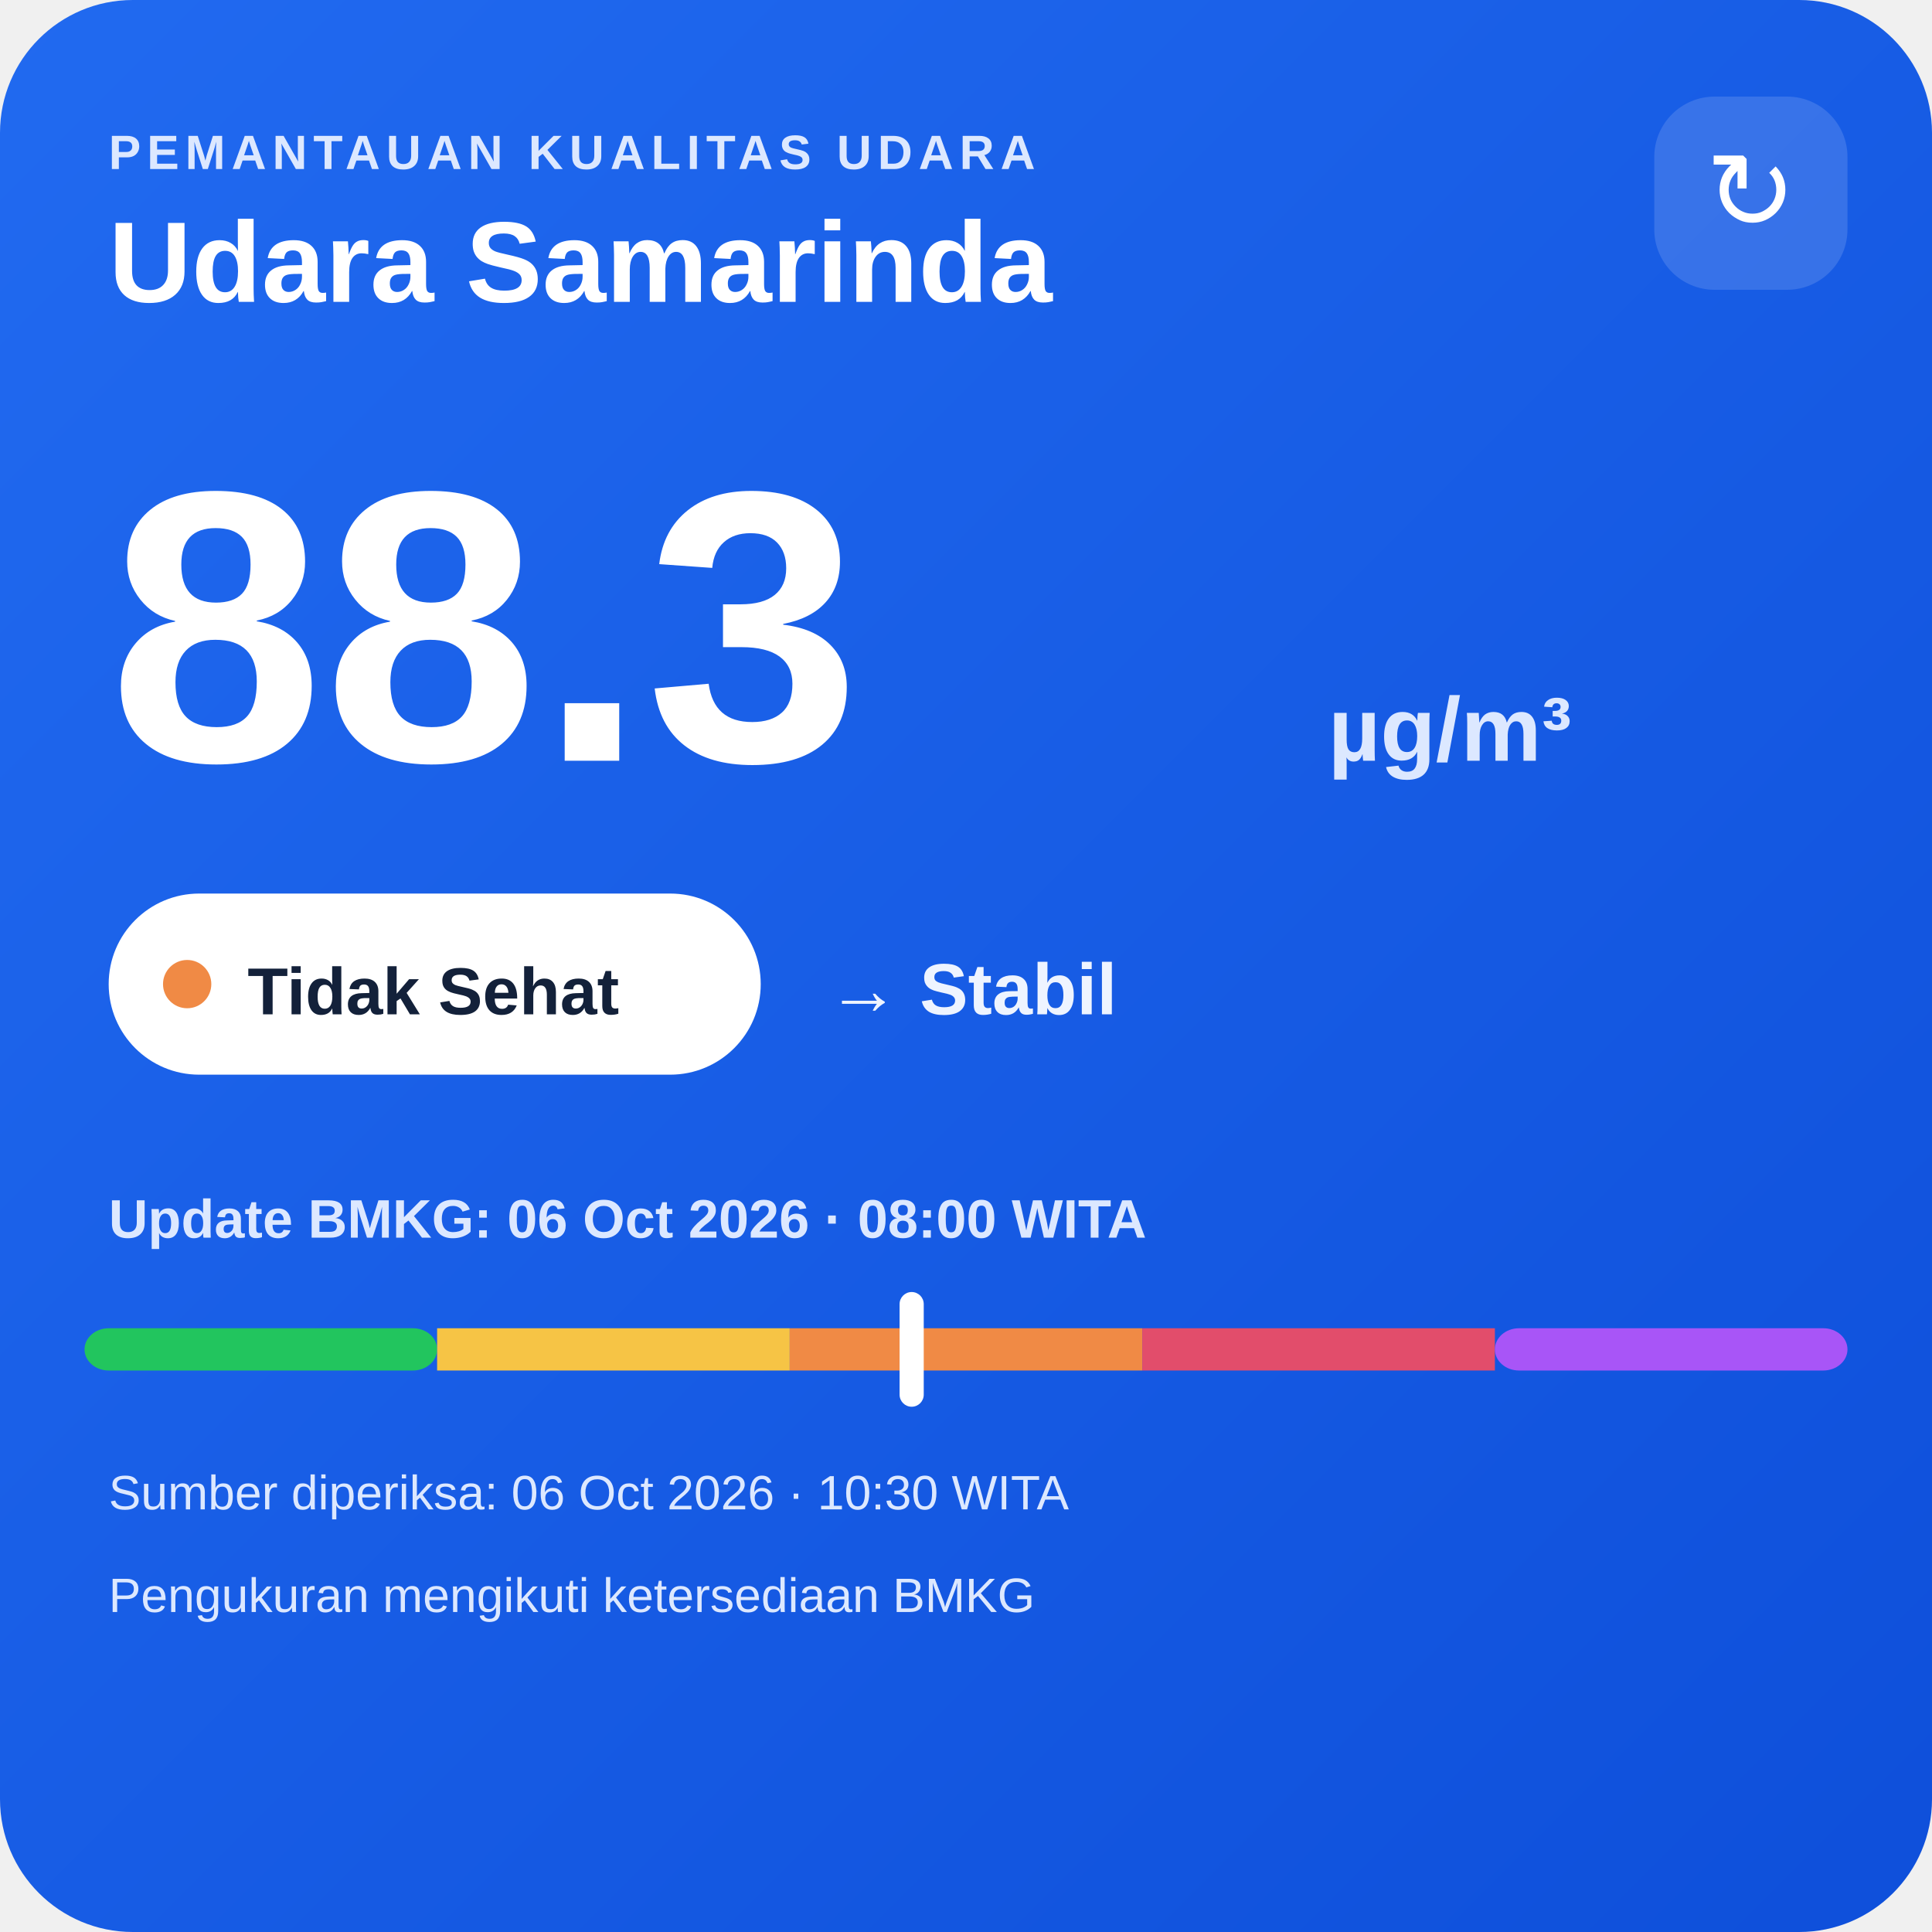
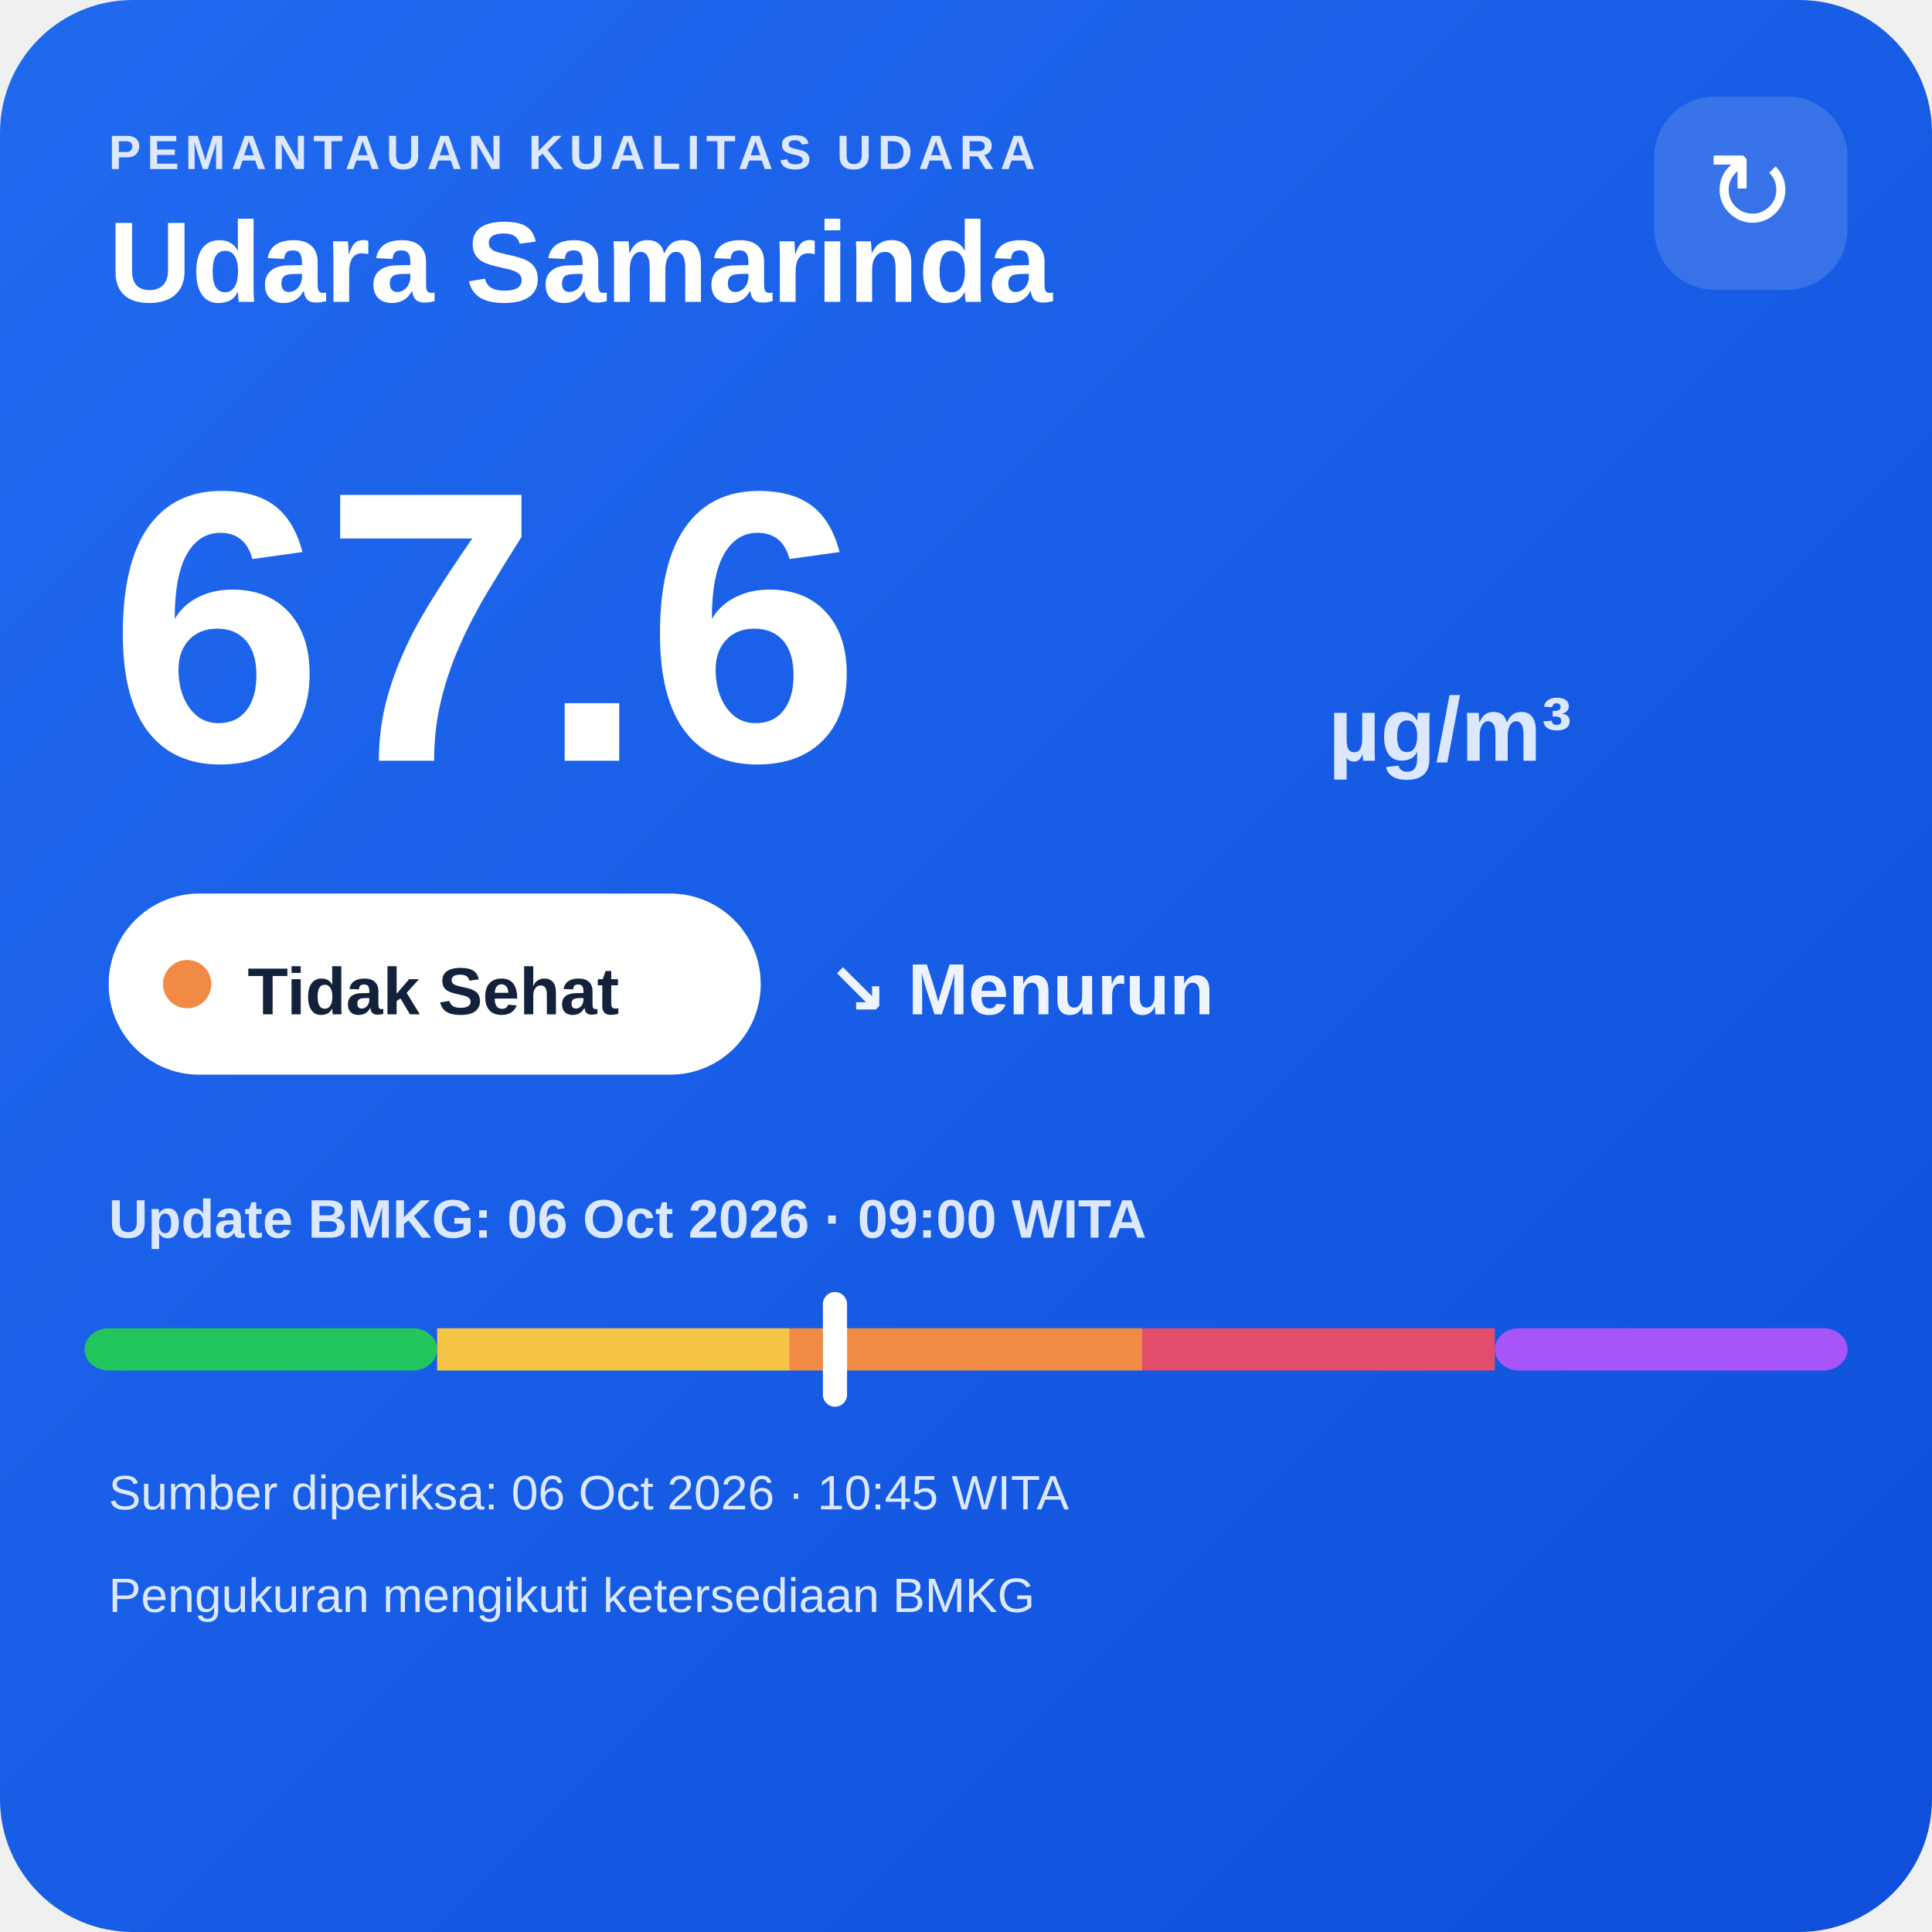
<svg xmlns="http://www.w3.org/2000/svg" width="320" height="320" viewBox="0 0 320 320">
  <defs>
    <linearGradient id="bg" x1="0" y1="0" x2="1" y2="1">
      <stop offset="0" stop-color="#216af0" />
      <stop offset="1" stop-color="#0e4fda" />
    </linearGradient>
  </defs>
  <rect width="320" height="320" rx="22" fill="url(#bg)" />
  <text x="18" y="28" fill="#dce8ff" font-family="Arial,sans-serif" font-size="8" font-weight="700" letter-spacing="1">PEMANTAUAN KUALITAS UDARA</text>
  <text x="18" y="50" fill="#ffffff" font-family="Arial,sans-serif" font-size="19" font-weight="700">Udara Samarinda</text>
  <rect x="274" y="16" width="32" height="32" rx="10" fill="#ffffff" fill-opacity=".14" />
  <text x="290" y="38" text-anchor="middle" fill="#ffffff" font-family="Arial,sans-serif" font-size="18">↻</text>
-   <text x="18" y="126" fill="#ffffff" font-family="Arial,sans-serif" font-size="64" font-weight="800">88.3</text>
+   <text x="18" y="126" fill="#ffffff" font-family="Arial,sans-serif" font-size="64" font-weight="800">67.6</text>
  <text x="220" y="126" fill="#dce8ff" font-family="Arial,sans-serif" font-size="15" font-weight="700">µg/m³</text>
  <rect x="18" y="148" width="108" height="30" rx="15" fill="#ffffff" />
  <circle cx="31" cy="163" r="4" fill="#f08a45" />
  <text x="41" y="168" fill="#13213a" font-family="Arial,sans-serif" font-size="11" font-weight="700">Tidak Sehat</text>
-   <text x="137" y="168" fill="#eef4ff" font-family="Arial,sans-serif" font-size="12" font-weight="700">→ Stabil</text>
-   <text x="18" y="205" fill="#dce8ff" font-family="Arial,sans-serif" font-size="9" font-weight="700">Update BMKG: 06 Oct 2026 · 08:00 WITA</text>
+   <text x="137" y="168" fill="#eef4ff" font-family="Arial,sans-serif" font-size="12" font-weight="700">↘ Menurun</text>
+   <text x="18" y="205" fill="#dce8ff" font-family="Arial,sans-serif" font-size="9" font-weight="700">Update BMKG: 06 Oct 2026 · 09:00 WITA</text>
  <rect x="14" y="220" width="58.4" height="7" rx="4" fill="#22c55e" />
  <rect x="72.4" y="220" width="58.4" height="7" fill="#f6c445" />
  <rect x="130.8" y="220" width="58.4" height="7" fill="#f08a45" />
  <rect x="189.2" y="220" width="58.4" height="7" fill="#e24d6b" />
  <rect x="247.6" y="220" width="58.4" height="7" rx="4" fill="#a855f7" />
-   <rect x="149.0" y="214" width="4" height="19" rx="2" fill="#ffffff" />
-   <text x="18" y="250" fill="#dce8ff" font-family="Arial,sans-serif" font-size="8">Sumber diperiksa: 06 Oct 2026 · 10:30 WITA</text>
+   <rect x="136.3" y="214" width="4" height="19" rx="2" fill="#ffffff" />
+   <text x="18" y="250" fill="#dce8ff" font-family="Arial,sans-serif" font-size="8">Sumber diperiksa: 06 Oct 2026 · 10:45 WITA</text>
  <text x="18" y="267" fill="#dce8ff" font-family="Arial,sans-serif" font-size="8">Pengukuran mengikuti ketersediaan BMKG</text>
</svg>
